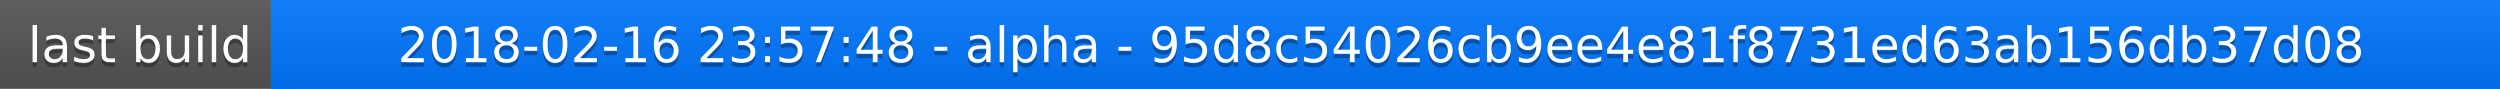
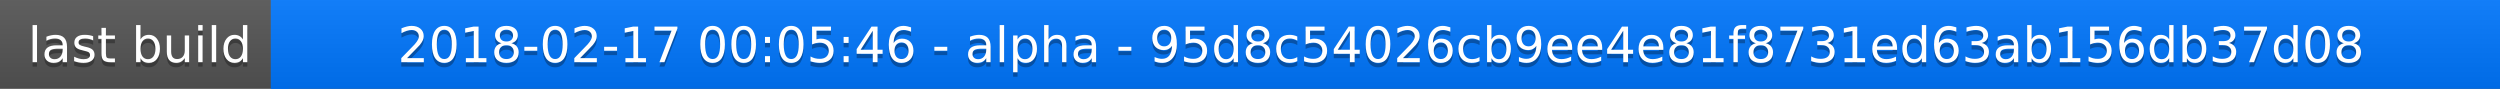
<svg xmlns="http://www.w3.org/2000/svg" width="563" height="20">
  <linearGradient id="a" x2="0" y2="100%">
    <stop offset="0" stop-color="#bbb" stop-opacity=".1" />
    <stop offset="1" stop-opacity=".1" />
  </linearGradient>
  <rect rx="0" width="563" height="20" fill="#555" />
  <rect rx="0" x="61" width="502" height="20" fill="#07f" />
  <path fill="#07f" d="M61 0h4v20h-4z" />
  <rect rx="0" width="563" height="20" fill="url(#a)" />
  <g fill="#fff" text-anchor="middle" font-family="DejaVu Sans,Verdana,Geneva,sans-serif" font-size="11">
    <text x="31.5" y="15" fill="#010101" fill-opacity=".3">last build</text>
    <text x="31.5" y="14">last build</text>
-     <text x="311" y="15" fill="#010101" fill-opacity=".3">2018-02-16 23:57:48 - alpha - 95d8c54026cb9ee4e81f8731ed63ab156db37d08</text>
-     <text x="311" y="14">2018-02-16 23:57:48 - alpha - 95d8c54026cb9ee4e81f8731ed63ab156db37d08</text>
+     <text x="311" y="15" fill="#010101" fill-opacity=".3">2018-02-17 00:05:46 - alpha - 95d8c54026cb9ee4e81f8731ed63ab156db37d08</text>
+     <text x="311" y="14">2018-02-17 00:05:46 - alpha - 95d8c54026cb9ee4e81f8731ed63ab156db37d08</text>
  </g>
</svg>
